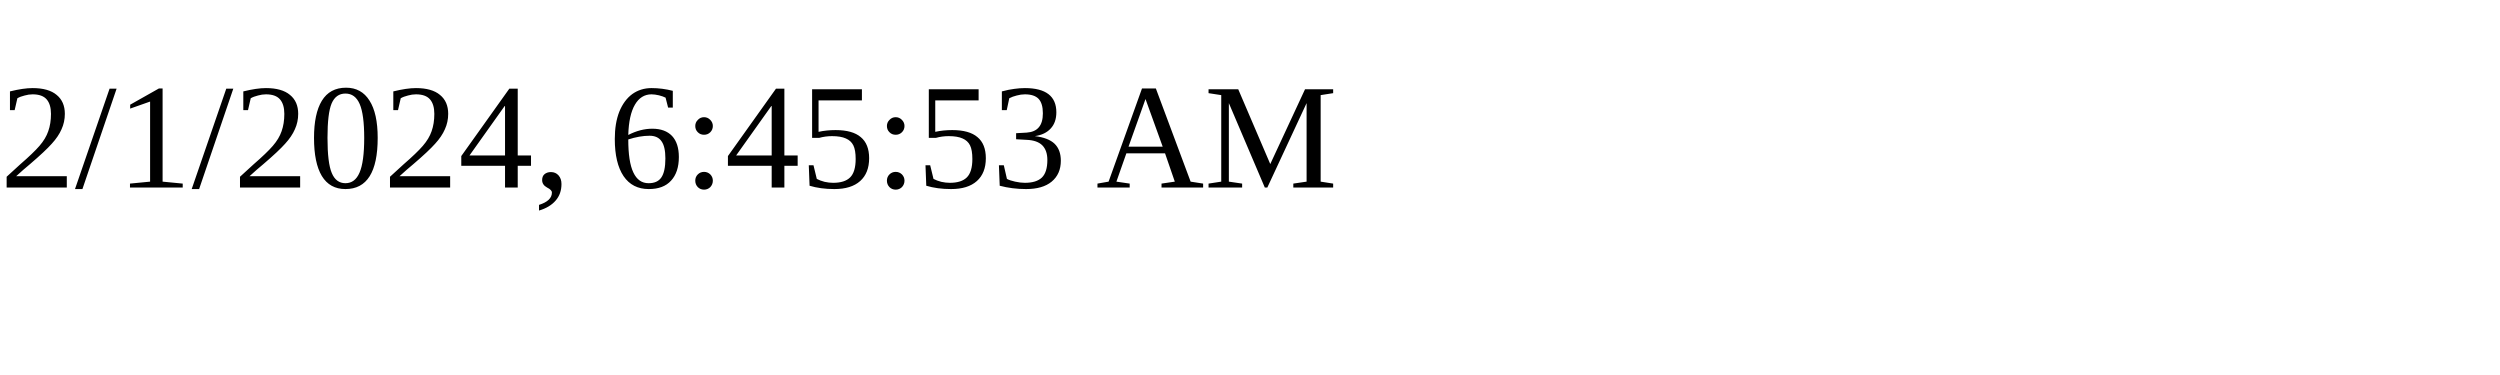
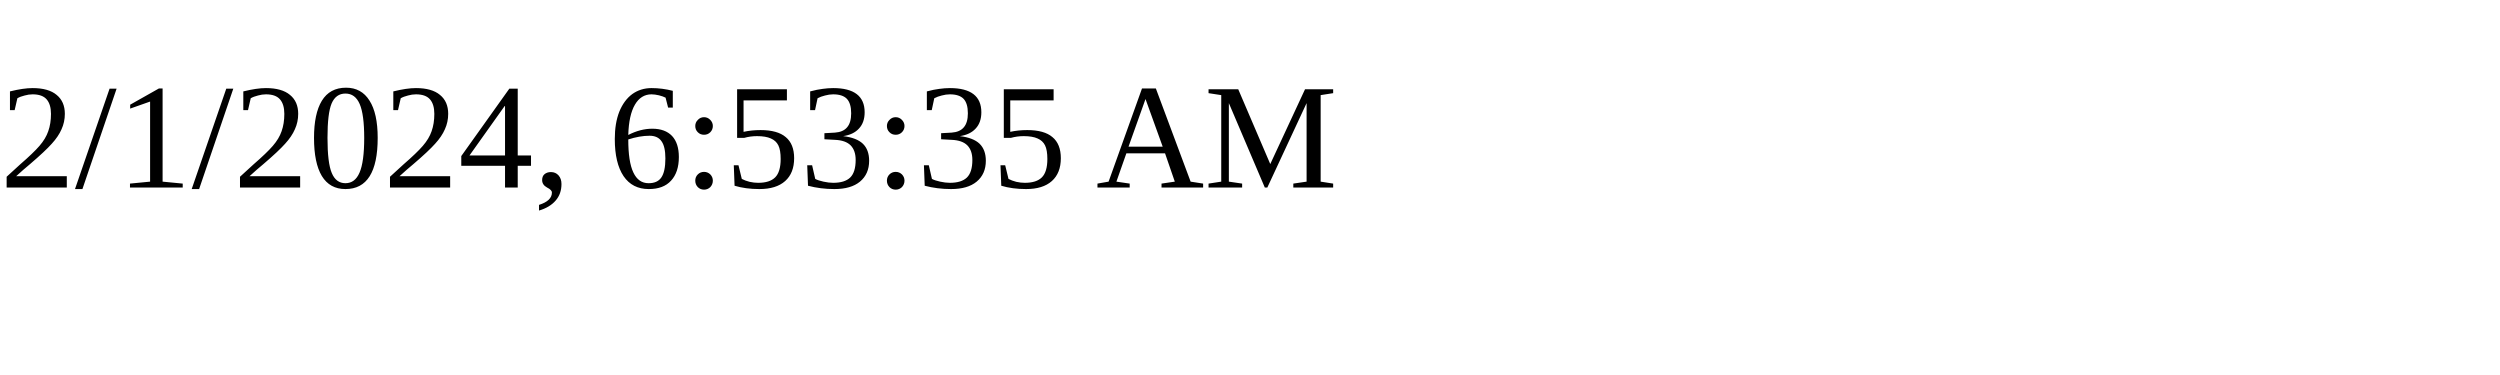
<svg xmlns="http://www.w3.org/2000/svg" height="30" width="200">
-   <text x="0" y="15">2/1/2024, 6:45:53 AM</text>
+   <text x="0" y="15">2/1/2024, 6:53:35 AM</text>
</svg>
